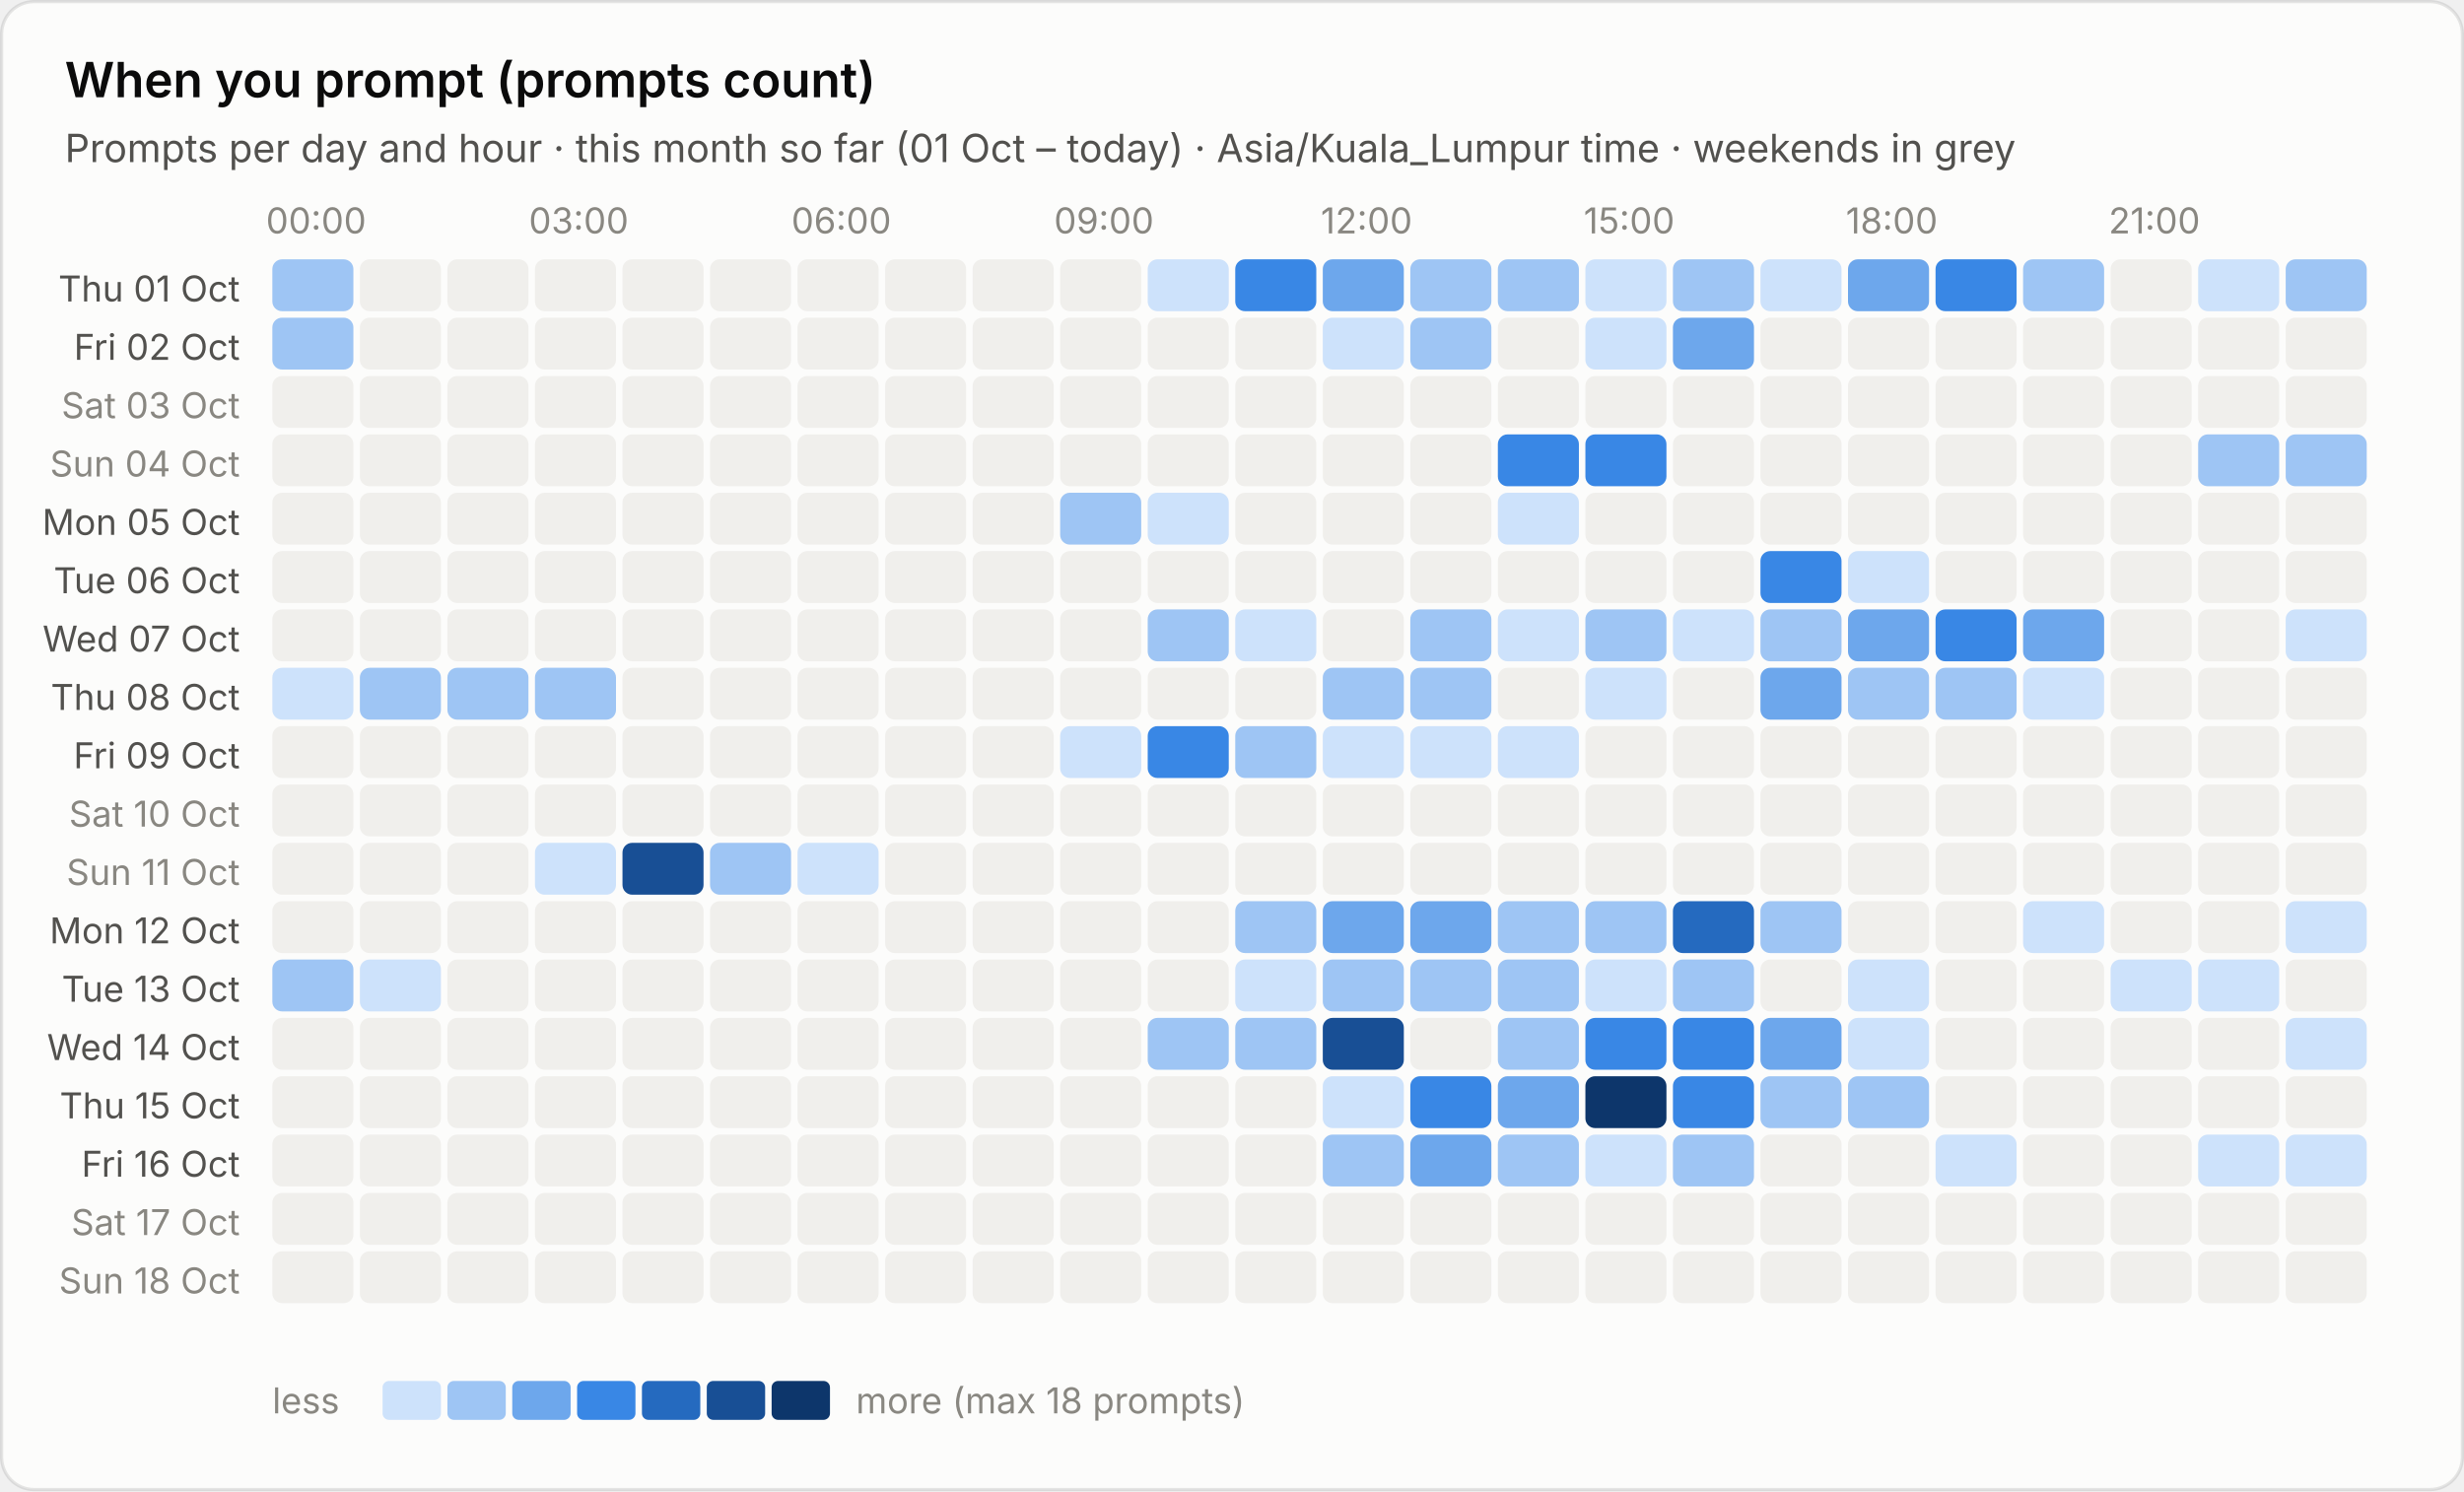
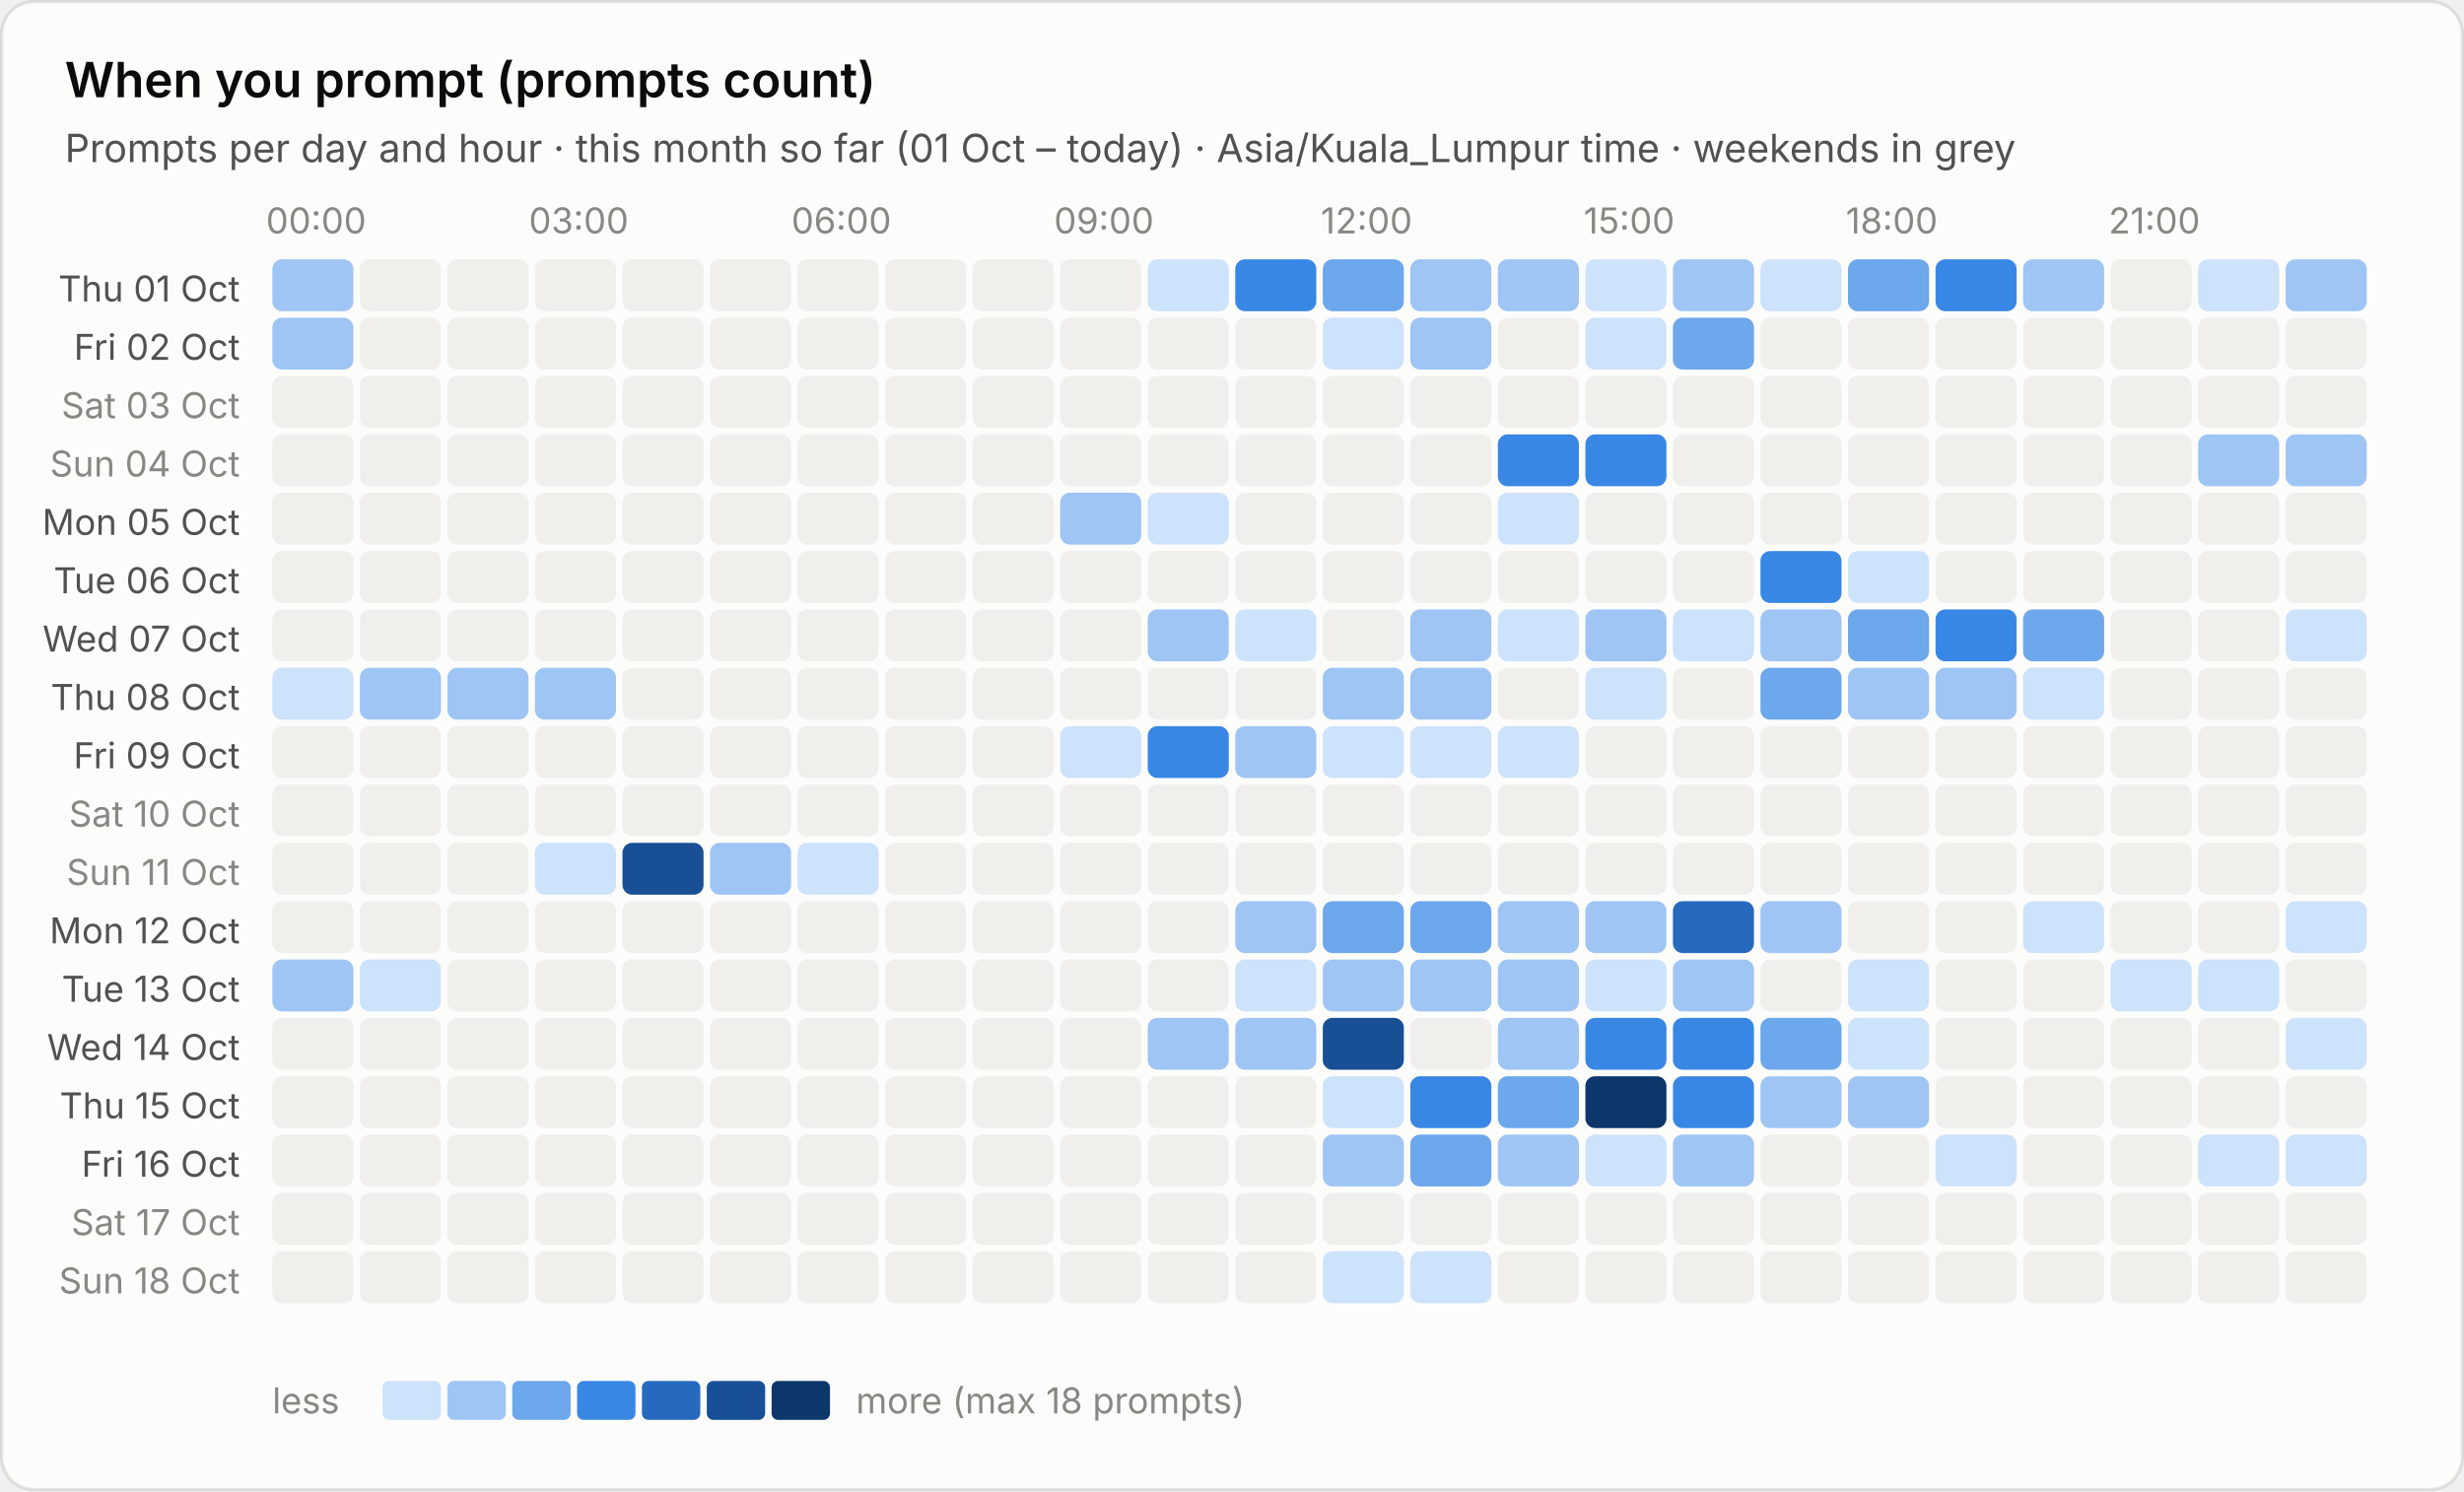
<svg xmlns="http://www.w3.org/2000/svg" viewBox="0 0 760 460" width="760" height="460" role="img" aria-label="When you prompt (prompts count)">
  <style>text{font-family:system-ui,-apple-system,"Segoe UI",sans-serif;font-variant-numeric:tabular-nums}.bg{fill:#fcfcfb;stroke:rgba(11,11,11,.10)}.tp{fill:#0b0b0b}.ts{fill:#52514e}.tm{fill:#898781}.grid{stroke:#e1e0d9;stroke-width:1}.base{stroke:#c3c2b7;stroke-width:1}.so{fill:#b5b3ad}.lo{stroke:#b5b3ad}.qe{fill:#f0efec}.ring{stroke:#fcfcfb}.area{fill-opacity:.1}.s0{fill:#2a78d6}.l0{stroke:#2a78d6}.s1{fill:#eb6834}.l1{stroke:#eb6834}.s2{fill:#1baf7a}.l2{stroke:#1baf7a}.s3{fill:#eda100}.l3{stroke:#eda100}.s4{fill:#e87ba4}.l4{stroke:#e87ba4}.s5{fill:#008300}.l5{stroke:#008300}.s6{fill:#4a3aa7}.l6{stroke:#4a3aa7}.s7{fill:#e34948}.l7{stroke:#e34948}.q0{fill:#cde2fb}.q1{fill:#9ec5f4}.q2{fill:#6da7ec}.q3{fill:#3987e5}.q4{fill:#256abf}.q5{fill:#184f95}.q6{fill:#0d366b}.r0{fill:#f8d4d4}.r1{fill:#ec8f8f}.r2{fill:#c42f2f}.a0{fill:#fbe3e3}.a1{fill:#f5b8b8}.a2{fill:#ec8f8f}.a3{fill:#d65252}.a4{fill:#a82525}.tq0{fill:#0b0b0b}.tq1{fill:#0b0b0b}.tq2{fill:#0b0b0b}.tq3{fill:#ffffff}.tq4{fill:#ffffff}.tq5{fill:#ffffff}.tq6{fill:#ffffff}.tr0{fill:#0b0b0b}.tr1{fill:#0b0b0b}.tr2{fill:#ffffff}.ta0{fill:#0b0b0b}.ta1{fill:#0b0b0b}.ta2{fill:#0b0b0b}.ta3{fill:#ffffff}.ta4{fill:#ffffff}.tw{fill:#ffffff}@media (prefers-color-scheme:dark){.bg{fill:#1a1a19;stroke:rgba(255,255,255,.10)}.tp{fill:#fff}.ts{fill:#c3c2b7}.tm{fill:#898781}.grid{stroke:#2c2c2a}.base{stroke:#383835}.so{fill:#5c5b57}.lo{stroke:#5c5b57}.qe{fill:#262624}.ring{stroke:#1a1a19}.s0{fill:#3987e5}.l0{stroke:#3987e5}.s1{fill:#d95926}.l1{stroke:#d95926}.s2{fill:#199e70}.l2{stroke:#199e70}.s3{fill:#c98500}.l3{stroke:#c98500}.s4{fill:#d55181}.l4{stroke:#d55181}.s5{fill:#008300}.l5{stroke:#008300}.s6{fill:#9085e9}.l6{stroke:#9085e9}.s7{fill:#e66767}.l7{stroke:#e66767}.q0{fill:#16263a}.q1{fill:#123a66}.q2{fill:#184f95}.q3{fill:#256abf}.q4{fill:#3987e5}.q5{fill:#6da7ec}.q6{fill:#b7d3f6}.r0{fill:#4a2023}.r1{fill:#8c2c2f}.r2{fill:#e25555}.a0{fill:#3a1a1c}.a1{fill:#5e2427}.a2{fill:#8c2c2f}.a3{fill:#c43c3f}.a4{fill:#f07070}.tq0{fill:#ffffff}.tq1{fill:#ffffff}.tq2{fill:#ffffff}.tq3{fill:#ffffff}.tq4{fill:#ffffff}.tq5{fill:#0b0b0b}.tq6{fill:#0b0b0b}.tr0{fill:#ffffff}.tr1{fill:#ffffff}.tr2{fill:#ffffff}.ta0{fill:#ffffff}.ta1{fill:#ffffff}.ta2{fill:#ffffff}.ta3{fill:#ffffff}.ta4{fill:#0b0b0b}.tw{fill:#ffffff}}</style>
  <rect class="bg" x=".5" y=".5" width="759" height="459" rx="10" />
  <text class="tp" x="20" y="30" font-size="15" font-weight="600">When you prompt (prompts count)</text>
  <text class="ts" x="20" y="50" font-size="12">Prompts per day and hour · this month so far (01 Oct – today) · Asia/Kuala_Lumpur time · weekends in grey</text>
  <text class="tm" x="97.5" y="72" font-size="11" text-anchor="middle">00:00</text>
  <text class="tm" x="178.5" y="72" font-size="11" text-anchor="middle">03:00</text>
  <text class="tm" x="259.5" y="72" font-size="11" text-anchor="middle">06:00</text>
  <text class="tm" x="340.5" y="72" font-size="11" text-anchor="middle">09:00</text>
  <text class="tm" x="421.5" y="72" font-size="11" text-anchor="middle">12:00</text>
  <text class="tm" x="502.5" y="72" font-size="11" text-anchor="middle">15:00</text>
  <text class="tm" x="583.5" y="72" font-size="11" text-anchor="middle">18:00</text>
  <text class="tm" x="664.5" y="72" font-size="11" text-anchor="middle">21:00</text>
  <text class="ts" x="74" y="93.0" font-size="11" text-anchor="end">Thu 01 Oct</text>
  <rect class="q1" x="84.0" y="80.0" width="25" height="16" rx="3" />
  <rect class="qe" x="111.0" y="80.0" width="25" height="16" rx="3" />
  <rect class="qe" x="138.0" y="80.0" width="25" height="16" rx="3" />
  <rect class="qe" x="165.0" y="80.0" width="25" height="16" rx="3" />
  <rect class="qe" x="192.0" y="80.0" width="25" height="16" rx="3" />
  <rect class="qe" x="219.0" y="80.0" width="25" height="16" rx="3" />
  <rect class="qe" x="246.0" y="80.0" width="25" height="16" rx="3" />
  <rect class="qe" x="273.0" y="80.0" width="25" height="16" rx="3" />
  <rect class="qe" x="300.0" y="80.0" width="25" height="16" rx="3" />
  <rect class="qe" x="327.0" y="80.0" width="25" height="16" rx="3" />
  <rect class="q0" x="354.0" y="80.0" width="25" height="16" rx="3" />
  <rect class="q3" x="381.0" y="80.0" width="25" height="16" rx="3" />
  <rect class="q2" x="408.0" y="80.0" width="25" height="16" rx="3" />
  <rect class="q1" x="435.0" y="80.0" width="25" height="16" rx="3" />
  <rect class="q1" x="462.0" y="80.0" width="25" height="16" rx="3" />
  <rect class="q0" x="489.0" y="80.0" width="25" height="16" rx="3" />
  <rect class="q1" x="516.0" y="80.0" width="25" height="16" rx="3" />
  <rect class="q0" x="543.0" y="80.0" width="25" height="16" rx="3" />
  <rect class="q2" x="570.0" y="80.0" width="25" height="16" rx="3" />
  <rect class="q3" x="597.0" y="80.0" width="25" height="16" rx="3" />
  <rect class="q1" x="624.0" y="80.0" width="25" height="16" rx="3" />
  <rect class="qe" x="651.0" y="80.0" width="25" height="16" rx="3" />
  <rect class="q0" x="678.0" y="80.0" width="25" height="16" rx="3" />
  <rect class="q1" x="705.0" y="80.0" width="25" height="16" rx="3" />
  <text class="ts" x="74" y="111.0" font-size="11" text-anchor="end">Fri 02 Oct</text>
  <rect class="q1" x="84.0" y="98.0" width="25" height="16" rx="3" />
  <rect class="qe" x="111.0" y="98.0" width="25" height="16" rx="3" />
  <rect class="qe" x="138.0" y="98.0" width="25" height="16" rx="3" />
  <rect class="qe" x="165.0" y="98.0" width="25" height="16" rx="3" />
  <rect class="qe" x="192.0" y="98.0" width="25" height="16" rx="3" />
  <rect class="qe" x="219.0" y="98.0" width="25" height="16" rx="3" />
  <rect class="qe" x="246.0" y="98.0" width="25" height="16" rx="3" />
  <rect class="qe" x="273.0" y="98.0" width="25" height="16" rx="3" />
  <rect class="qe" x="300.0" y="98.0" width="25" height="16" rx="3" />
  <rect class="qe" x="327.0" y="98.0" width="25" height="16" rx="3" />
  <rect class="qe" x="354.0" y="98.0" width="25" height="16" rx="3" />
  <rect class="qe" x="381.0" y="98.0" width="25" height="16" rx="3" />
  <rect class="q0" x="408.0" y="98.0" width="25" height="16" rx="3" />
  <rect class="q1" x="435.0" y="98.0" width="25" height="16" rx="3" />
  <rect class="qe" x="462.0" y="98.0" width="25" height="16" rx="3" />
  <rect class="q0" x="489.0" y="98.0" width="25" height="16" rx="3" />
  <rect class="q2" x="516.0" y="98.0" width="25" height="16" rx="3" />
  <rect class="qe" x="543.0" y="98.0" width="25" height="16" rx="3" />
  <rect class="qe" x="570.0" y="98.0" width="25" height="16" rx="3" />
  <rect class="qe" x="597.0" y="98.0" width="25" height="16" rx="3" />
  <rect class="qe" x="624.0" y="98.0" width="25" height="16" rx="3" />
  <rect class="qe" x="651.0" y="98.0" width="25" height="16" rx="3" />
  <rect class="qe" x="678.0" y="98.0" width="25" height="16" rx="3" />
  <rect class="qe" x="705.0" y="98.0" width="25" height="16" rx="3" />
  <text class="tm" x="74" y="129.0" font-size="11" text-anchor="end">Sat 03 Oct</text>
  <rect class="qe" x="84.0" y="116.0" width="25" height="16" rx="3" />
  <rect class="qe" x="111.0" y="116.0" width="25" height="16" rx="3" />
  <rect class="qe" x="138.0" y="116.0" width="25" height="16" rx="3" />
  <rect class="qe" x="165.0" y="116.0" width="25" height="16" rx="3" />
  <rect class="qe" x="192.0" y="116.0" width="25" height="16" rx="3" />
  <rect class="qe" x="219.0" y="116.0" width="25" height="16" rx="3" />
  <rect class="qe" x="246.0" y="116.0" width="25" height="16" rx="3" />
  <rect class="qe" x="273.0" y="116.0" width="25" height="16" rx="3" />
  <rect class="qe" x="300.0" y="116.0" width="25" height="16" rx="3" />
  <rect class="qe" x="327.0" y="116.0" width="25" height="16" rx="3" />
  <rect class="qe" x="354.0" y="116.0" width="25" height="16" rx="3" />
  <rect class="qe" x="381.0" y="116.0" width="25" height="16" rx="3" />
  <rect class="qe" x="408.0" y="116.0" width="25" height="16" rx="3" />
  <rect class="qe" x="435.0" y="116.0" width="25" height="16" rx="3" />
  <rect class="qe" x="462.0" y="116.0" width="25" height="16" rx="3" />
  <rect class="qe" x="489.0" y="116.0" width="25" height="16" rx="3" />
  <rect class="qe" x="516.0" y="116.0" width="25" height="16" rx="3" />
  <rect class="qe" x="543.0" y="116.0" width="25" height="16" rx="3" />
  <rect class="qe" x="570.0" y="116.0" width="25" height="16" rx="3" />
  <rect class="qe" x="597.0" y="116.0" width="25" height="16" rx="3" />
  <rect class="qe" x="624.0" y="116.0" width="25" height="16" rx="3" />
  <rect class="qe" x="651.0" y="116.0" width="25" height="16" rx="3" />
  <rect class="qe" x="678.0" y="116.0" width="25" height="16" rx="3" />
  <rect class="qe" x="705.0" y="116.0" width="25" height="16" rx="3" />
  <text class="tm" x="74" y="147.0" font-size="11" text-anchor="end">Sun 04 Oct</text>
  <rect class="qe" x="84.0" y="134.0" width="25" height="16" rx="3" />
  <rect class="qe" x="111.0" y="134.0" width="25" height="16" rx="3" />
  <rect class="qe" x="138.0" y="134.0" width="25" height="16" rx="3" />
  <rect class="qe" x="165.0" y="134.0" width="25" height="16" rx="3" />
  <rect class="qe" x="192.0" y="134.0" width="25" height="16" rx="3" />
  <rect class="qe" x="219.0" y="134.0" width="25" height="16" rx="3" />
  <rect class="qe" x="246.0" y="134.0" width="25" height="16" rx="3" />
  <rect class="qe" x="273.0" y="134.0" width="25" height="16" rx="3" />
  <rect class="qe" x="300.0" y="134.0" width="25" height="16" rx="3" />
  <rect class="qe" x="327.0" y="134.0" width="25" height="16" rx="3" />
  <rect class="qe" x="354.0" y="134.0" width="25" height="16" rx="3" />
  <rect class="qe" x="381.0" y="134.0" width="25" height="16" rx="3" />
  <rect class="qe" x="408.0" y="134.0" width="25" height="16" rx="3" />
  <rect class="qe" x="435.0" y="134.0" width="25" height="16" rx="3" />
  <rect class="q3" x="462.0" y="134.0" width="25" height="16" rx="3" />
  <rect class="q3" x="489.0" y="134.0" width="25" height="16" rx="3" />
  <rect class="qe" x="516.0" y="134.0" width="25" height="16" rx="3" />
  <rect class="qe" x="543.0" y="134.0" width="25" height="16" rx="3" />
  <rect class="qe" x="570.0" y="134.0" width="25" height="16" rx="3" />
  <rect class="qe" x="597.0" y="134.0" width="25" height="16" rx="3" />
  <rect class="qe" x="624.0" y="134.0" width="25" height="16" rx="3" />
  <rect class="qe" x="651.0" y="134.0" width="25" height="16" rx="3" />
  <rect class="q1" x="678.0" y="134.0" width="25" height="16" rx="3" />
  <rect class="q1" x="705.0" y="134.0" width="25" height="16" rx="3" />
  <text class="ts" x="74" y="165.0" font-size="11" text-anchor="end">Mon 05 Oct</text>
  <rect class="qe" x="84.0" y="152.0" width="25" height="16" rx="3" />
  <rect class="qe" x="111.0" y="152.0" width="25" height="16" rx="3" />
  <rect class="qe" x="138.0" y="152.0" width="25" height="16" rx="3" />
  <rect class="qe" x="165.0" y="152.0" width="25" height="16" rx="3" />
  <rect class="qe" x="192.0" y="152.0" width="25" height="16" rx="3" />
  <rect class="qe" x="219.0" y="152.0" width="25" height="16" rx="3" />
  <rect class="qe" x="246.0" y="152.0" width="25" height="16" rx="3" />
  <rect class="qe" x="273.0" y="152.0" width="25" height="16" rx="3" />
  <rect class="qe" x="300.0" y="152.0" width="25" height="16" rx="3" />
  <rect class="q1" x="327.0" y="152.0" width="25" height="16" rx="3" />
  <rect class="q0" x="354.0" y="152.0" width="25" height="16" rx="3" />
  <rect class="qe" x="381.0" y="152.0" width="25" height="16" rx="3" />
  <rect class="qe" x="408.0" y="152.0" width="25" height="16" rx="3" />
  <rect class="qe" x="435.0" y="152.0" width="25" height="16" rx="3" />
  <rect class="q0" x="462.0" y="152.0" width="25" height="16" rx="3" />
  <rect class="qe" x="489.0" y="152.0" width="25" height="16" rx="3" />
  <rect class="qe" x="516.0" y="152.0" width="25" height="16" rx="3" />
  <rect class="qe" x="543.0" y="152.0" width="25" height="16" rx="3" />
  <rect class="qe" x="570.0" y="152.0" width="25" height="16" rx="3" />
  <rect class="qe" x="597.0" y="152.0" width="25" height="16" rx="3" />
  <rect class="qe" x="624.0" y="152.0" width="25" height="16" rx="3" />
  <rect class="qe" x="651.0" y="152.0" width="25" height="16" rx="3" />
  <rect class="qe" x="678.0" y="152.0" width="25" height="16" rx="3" />
  <rect class="qe" x="705.0" y="152.0" width="25" height="16" rx="3" />
  <text class="ts" x="74" y="183.0" font-size="11" text-anchor="end">Tue 06 Oct</text>
  <rect class="qe" x="84.0" y="170.0" width="25" height="16" rx="3" />
  <rect class="qe" x="111.0" y="170.0" width="25" height="16" rx="3" />
  <rect class="qe" x="138.0" y="170.0" width="25" height="16" rx="3" />
  <rect class="qe" x="165.0" y="170.0" width="25" height="16" rx="3" />
  <rect class="qe" x="192.0" y="170.0" width="25" height="16" rx="3" />
  <rect class="qe" x="219.0" y="170.0" width="25" height="16" rx="3" />
  <rect class="qe" x="246.0" y="170.0" width="25" height="16" rx="3" />
  <rect class="qe" x="273.0" y="170.0" width="25" height="16" rx="3" />
  <rect class="qe" x="300.0" y="170.0" width="25" height="16" rx="3" />
  <rect class="qe" x="327.0" y="170.0" width="25" height="16" rx="3" />
  <rect class="qe" x="354.0" y="170.0" width="25" height="16" rx="3" />
  <rect class="qe" x="381.0" y="170.0" width="25" height="16" rx="3" />
  <rect class="qe" x="408.0" y="170.0" width="25" height="16" rx="3" />
  <rect class="qe" x="435.0" y="170.0" width="25" height="16" rx="3" />
  <rect class="qe" x="462.0" y="170.0" width="25" height="16" rx="3" />
  <rect class="qe" x="489.0" y="170.0" width="25" height="16" rx="3" />
  <rect class="qe" x="516.0" y="170.0" width="25" height="16" rx="3" />
  <rect class="q3" x="543.0" y="170.0" width="25" height="16" rx="3" />
  <rect class="q0" x="570.0" y="170.0" width="25" height="16" rx="3" />
  <rect class="qe" x="597.0" y="170.0" width="25" height="16" rx="3" />
  <rect class="qe" x="624.0" y="170.0" width="25" height="16" rx="3" />
  <rect class="qe" x="651.0" y="170.0" width="25" height="16" rx="3" />
  <rect class="qe" x="678.0" y="170.0" width="25" height="16" rx="3" />
  <rect class="qe" x="705.0" y="170.0" width="25" height="16" rx="3" />
  <text class="ts" x="74" y="201.0" font-size="11" text-anchor="end">Wed 07 Oct</text>
  <rect class="qe" x="84.0" y="188.0" width="25" height="16" rx="3" />
  <rect class="qe" x="111.0" y="188.0" width="25" height="16" rx="3" />
  <rect class="qe" x="138.0" y="188.0" width="25" height="16" rx="3" />
  <rect class="qe" x="165.0" y="188.0" width="25" height="16" rx="3" />
  <rect class="qe" x="192.0" y="188.0" width="25" height="16" rx="3" />
  <rect class="qe" x="219.0" y="188.0" width="25" height="16" rx="3" />
  <rect class="qe" x="246.0" y="188.0" width="25" height="16" rx="3" />
  <rect class="qe" x="273.0" y="188.0" width="25" height="16" rx="3" />
  <rect class="qe" x="300.0" y="188.0" width="25" height="16" rx="3" />
  <rect class="qe" x="327.0" y="188.0" width="25" height="16" rx="3" />
  <rect class="q1" x="354.0" y="188.0" width="25" height="16" rx="3" />
  <rect class="q0" x="381.0" y="188.0" width="25" height="16" rx="3" />
  <rect class="qe" x="408.0" y="188.0" width="25" height="16" rx="3" />
  <rect class="q1" x="435.0" y="188.0" width="25" height="16" rx="3" />
  <rect class="q0" x="462.0" y="188.0" width="25" height="16" rx="3" />
  <rect class="q1" x="489.0" y="188.0" width="25" height="16" rx="3" />
  <rect class="q0" x="516.0" y="188.0" width="25" height="16" rx="3" />
  <rect class="q1" x="543.0" y="188.0" width="25" height="16" rx="3" />
  <rect class="q2" x="570.0" y="188.0" width="25" height="16" rx="3" />
  <rect class="q3" x="597.0" y="188.0" width="25" height="16" rx="3" />
  <rect class="q2" x="624.0" y="188.0" width="25" height="16" rx="3" />
  <rect class="qe" x="651.0" y="188.0" width="25" height="16" rx="3" />
  <rect class="qe" x="678.0" y="188.0" width="25" height="16" rx="3" />
  <rect class="q0" x="705.0" y="188.0" width="25" height="16" rx="3" />
  <text class="ts" x="74" y="219.0" font-size="11" text-anchor="end">Thu 08 Oct</text>
  <rect class="q0" x="84.0" y="206.0" width="25" height="16" rx="3" />
  <rect class="q1" x="111.0" y="206.0" width="25" height="16" rx="3" />
  <rect class="q1" x="138.0" y="206.0" width="25" height="16" rx="3" />
  <rect class="q1" x="165.0" y="206.0" width="25" height="16" rx="3" />
  <rect class="qe" x="192.0" y="206.0" width="25" height="16" rx="3" />
  <rect class="qe" x="219.0" y="206.0" width="25" height="16" rx="3" />
  <rect class="qe" x="246.0" y="206.0" width="25" height="16" rx="3" />
  <rect class="qe" x="273.0" y="206.0" width="25" height="16" rx="3" />
  <rect class="qe" x="300.0" y="206.0" width="25" height="16" rx="3" />
  <rect class="qe" x="327.0" y="206.0" width="25" height="16" rx="3" />
  <rect class="qe" x="354.0" y="206.0" width="25" height="16" rx="3" />
  <rect class="qe" x="381.0" y="206.0" width="25" height="16" rx="3" />
  <rect class="q1" x="408.0" y="206.0" width="25" height="16" rx="3" />
  <rect class="q1" x="435.0" y="206.0" width="25" height="16" rx="3" />
  <rect class="qe" x="462.0" y="206.0" width="25" height="16" rx="3" />
  <rect class="q0" x="489.0" y="206.0" width="25" height="16" rx="3" />
  <rect class="qe" x="516.0" y="206.0" width="25" height="16" rx="3" />
  <rect class="q2" x="543.0" y="206.0" width="25" height="16" rx="3" />
  <rect class="q1" x="570.0" y="206.0" width="25" height="16" rx="3" />
  <rect class="q1" x="597.0" y="206.0" width="25" height="16" rx="3" />
  <rect class="q0" x="624.0" y="206.0" width="25" height="16" rx="3" />
  <rect class="qe" x="651.0" y="206.0" width="25" height="16" rx="3" />
  <rect class="qe" x="678.0" y="206.0" width="25" height="16" rx="3" />
  <rect class="qe" x="705.0" y="206.0" width="25" height="16" rx="3" />
  <text class="ts" x="74" y="237.0" font-size="11" text-anchor="end">Fri 09 Oct</text>
  <rect class="qe" x="84.0" y="224.0" width="25" height="16" rx="3" />
  <rect class="qe" x="111.0" y="224.0" width="25" height="16" rx="3" />
  <rect class="qe" x="138.0" y="224.0" width="25" height="16" rx="3" />
  <rect class="qe" x="165.0" y="224.0" width="25" height="16" rx="3" />
  <rect class="qe" x="192.0" y="224.0" width="25" height="16" rx="3" />
  <rect class="qe" x="219.0" y="224.0" width="25" height="16" rx="3" />
  <rect class="qe" x="246.0" y="224.0" width="25" height="16" rx="3" />
  <rect class="qe" x="273.0" y="224.0" width="25" height="16" rx="3" />
  <rect class="qe" x="300.0" y="224.0" width="25" height="16" rx="3" />
  <rect class="q0" x="327.0" y="224.0" width="25" height="16" rx="3" />
  <rect class="q3" x="354.0" y="224.0" width="25" height="16" rx="3" />
  <rect class="q1" x="381.0" y="224.0" width="25" height="16" rx="3" />
  <rect class="q0" x="408.0" y="224.0" width="25" height="16" rx="3" />
  <rect class="q0" x="435.0" y="224.0" width="25" height="16" rx="3" />
  <rect class="q0" x="462.0" y="224.0" width="25" height="16" rx="3" />
  <rect class="qe" x="489.0" y="224.0" width="25" height="16" rx="3" />
  <rect class="qe" x="516.0" y="224.0" width="25" height="16" rx="3" />
  <rect class="qe" x="543.0" y="224.0" width="25" height="16" rx="3" />
  <rect class="qe" x="570.0" y="224.0" width="25" height="16" rx="3" />
  <rect class="qe" x="597.0" y="224.0" width="25" height="16" rx="3" />
  <rect class="qe" x="624.0" y="224.0" width="25" height="16" rx="3" />
  <rect class="qe" x="651.0" y="224.0" width="25" height="16" rx="3" />
  <rect class="qe" x="678.0" y="224.0" width="25" height="16" rx="3" />
  <rect class="qe" x="705.0" y="224.0" width="25" height="16" rx="3" />
  <text class="tm" x="74" y="255.0" font-size="11" text-anchor="end">Sat 10 Oct</text>
  <rect class="qe" x="84.0" y="242.0" width="25" height="16" rx="3" />
  <rect class="qe" x="111.0" y="242.0" width="25" height="16" rx="3" />
  <rect class="qe" x="138.0" y="242.0" width="25" height="16" rx="3" />
  <rect class="qe" x="165.0" y="242.0" width="25" height="16" rx="3" />
  <rect class="qe" x="192.0" y="242.0" width="25" height="16" rx="3" />
  <rect class="qe" x="219.0" y="242.0" width="25" height="16" rx="3" />
  <rect class="qe" x="246.0" y="242.0" width="25" height="16" rx="3" />
  <rect class="qe" x="273.0" y="242.0" width="25" height="16" rx="3" />
  <rect class="qe" x="300.0" y="242.0" width="25" height="16" rx="3" />
  <rect class="qe" x="327.0" y="242.0" width="25" height="16" rx="3" />
  <rect class="qe" x="354.0" y="242.0" width="25" height="16" rx="3" />
  <rect class="qe" x="381.0" y="242.0" width="25" height="16" rx="3" />
  <rect class="qe" x="408.0" y="242.0" width="25" height="16" rx="3" />
  <rect class="qe" x="435.0" y="242.0" width="25" height="16" rx="3" />
  <rect class="qe" x="462.0" y="242.0" width="25" height="16" rx="3" />
  <rect class="qe" x="489.0" y="242.0" width="25" height="16" rx="3" />
  <rect class="qe" x="516.0" y="242.0" width="25" height="16" rx="3" />
  <rect class="qe" x="543.0" y="242.0" width="25" height="16" rx="3" />
  <rect class="qe" x="570.0" y="242.0" width="25" height="16" rx="3" />
  <rect class="qe" x="597.0" y="242.0" width="25" height="16" rx="3" />
  <rect class="qe" x="624.0" y="242.0" width="25" height="16" rx="3" />
  <rect class="qe" x="651.0" y="242.0" width="25" height="16" rx="3" />
  <rect class="qe" x="678.0" y="242.0" width="25" height="16" rx="3" />
  <rect class="qe" x="705.0" y="242.0" width="25" height="16" rx="3" />
  <text class="tm" x="74" y="273.0" font-size="11" text-anchor="end">Sun 11 Oct</text>
  <rect class="qe" x="84.0" y="260.0" width="25" height="16" rx="3" />
  <rect class="qe" x="111.0" y="260.0" width="25" height="16" rx="3" />
  <rect class="qe" x="138.0" y="260.0" width="25" height="16" rx="3" />
  <rect class="q0" x="165.0" y="260.0" width="25" height="16" rx="3" />
  <rect class="q5" x="192.0" y="260.0" width="25" height="16" rx="3" />
  <rect class="q1" x="219.0" y="260.0" width="25" height="16" rx="3" />
  <rect class="q0" x="246.0" y="260.0" width="25" height="16" rx="3" />
  <rect class="qe" x="273.0" y="260.0" width="25" height="16" rx="3" />
  <rect class="qe" x="300.0" y="260.0" width="25" height="16" rx="3" />
  <rect class="qe" x="327.0" y="260.0" width="25" height="16" rx="3" />
  <rect class="qe" x="354.0" y="260.0" width="25" height="16" rx="3" />
  <rect class="qe" x="381.0" y="260.0" width="25" height="16" rx="3" />
  <rect class="qe" x="408.0" y="260.0" width="25" height="16" rx="3" />
  <rect class="qe" x="435.0" y="260.0" width="25" height="16" rx="3" />
  <rect class="qe" x="462.0" y="260.0" width="25" height="16" rx="3" />
  <rect class="qe" x="489.0" y="260.0" width="25" height="16" rx="3" />
  <rect class="qe" x="516.0" y="260.0" width="25" height="16" rx="3" />
  <rect class="qe" x="543.0" y="260.0" width="25" height="16" rx="3" />
  <rect class="qe" x="570.0" y="260.0" width="25" height="16" rx="3" />
  <rect class="qe" x="597.0" y="260.0" width="25" height="16" rx="3" />
  <rect class="qe" x="624.0" y="260.0" width="25" height="16" rx="3" />
  <rect class="qe" x="651.0" y="260.0" width="25" height="16" rx="3" />
  <rect class="qe" x="678.0" y="260.0" width="25" height="16" rx="3" />
  <rect class="qe" x="705.0" y="260.0" width="25" height="16" rx="3" />
  <text class="ts" x="74" y="291.0" font-size="11" text-anchor="end">Mon 12 Oct</text>
  <rect class="qe" x="84.0" y="278.0" width="25" height="16" rx="3" />
  <rect class="qe" x="111.0" y="278.0" width="25" height="16" rx="3" />
  <rect class="qe" x="138.0" y="278.0" width="25" height="16" rx="3" />
  <rect class="qe" x="165.0" y="278.0" width="25" height="16" rx="3" />
  <rect class="qe" x="192.0" y="278.0" width="25" height="16" rx="3" />
  <rect class="qe" x="219.0" y="278.0" width="25" height="16" rx="3" />
  <rect class="qe" x="246.0" y="278.0" width="25" height="16" rx="3" />
  <rect class="qe" x="273.0" y="278.0" width="25" height="16" rx="3" />
  <rect class="qe" x="300.0" y="278.0" width="25" height="16" rx="3" />
  <rect class="qe" x="327.0" y="278.0" width="25" height="16" rx="3" />
  <rect class="qe" x="354.0" y="278.0" width="25" height="16" rx="3" />
  <rect class="q1" x="381.0" y="278.0" width="25" height="16" rx="3" />
  <rect class="q2" x="408.0" y="278.0" width="25" height="16" rx="3" />
  <rect class="q2" x="435.0" y="278.0" width="25" height="16" rx="3" />
  <rect class="q1" x="462.0" y="278.0" width="25" height="16" rx="3" />
  <rect class="q1" x="489.0" y="278.0" width="25" height="16" rx="3" />
  <rect class="q4" x="516.0" y="278.0" width="25" height="16" rx="3" />
  <rect class="q1" x="543.0" y="278.0" width="25" height="16" rx="3" />
  <rect class="qe" x="570.0" y="278.0" width="25" height="16" rx="3" />
  <rect class="qe" x="597.0" y="278.0" width="25" height="16" rx="3" />
  <rect class="q0" x="624.0" y="278.0" width="25" height="16" rx="3" />
  <rect class="qe" x="651.0" y="278.0" width="25" height="16" rx="3" />
  <rect class="qe" x="678.0" y="278.0" width="25" height="16" rx="3" />
  <rect class="q0" x="705.0" y="278.0" width="25" height="16" rx="3" />
  <text class="ts" x="74" y="309.0" font-size="11" text-anchor="end">Tue 13 Oct</text>
  <rect class="q1" x="84.0" y="296.0" width="25" height="16" rx="3" />
  <rect class="q0" x="111.0" y="296.0" width="25" height="16" rx="3" />
  <rect class="qe" x="138.0" y="296.0" width="25" height="16" rx="3" />
  <rect class="qe" x="165.0" y="296.0" width="25" height="16" rx="3" />
  <rect class="qe" x="192.0" y="296.0" width="25" height="16" rx="3" />
  <rect class="qe" x="219.0" y="296.0" width="25" height="16" rx="3" />
  <rect class="qe" x="246.0" y="296.0" width="25" height="16" rx="3" />
  <rect class="qe" x="273.0" y="296.0" width="25" height="16" rx="3" />
  <rect class="qe" x="300.0" y="296.0" width="25" height="16" rx="3" />
  <rect class="qe" x="327.0" y="296.0" width="25" height="16" rx="3" />
  <rect class="qe" x="354.0" y="296.0" width="25" height="16" rx="3" />
  <rect class="q0" x="381.0" y="296.0" width="25" height="16" rx="3" />
  <rect class="q1" x="408.0" y="296.0" width="25" height="16" rx="3" />
  <rect class="q1" x="435.0" y="296.0" width="25" height="16" rx="3" />
  <rect class="q1" x="462.0" y="296.0" width="25" height="16" rx="3" />
  <rect class="q0" x="489.0" y="296.0" width="25" height="16" rx="3" />
  <rect class="q1" x="516.0" y="296.0" width="25" height="16" rx="3" />
  <rect class="qe" x="543.0" y="296.0" width="25" height="16" rx="3" />
  <rect class="q0" x="570.0" y="296.0" width="25" height="16" rx="3" />
  <rect class="qe" x="597.0" y="296.0" width="25" height="16" rx="3" />
  <rect class="qe" x="624.0" y="296.0" width="25" height="16" rx="3" />
  <rect class="q0" x="651.0" y="296.0" width="25" height="16" rx="3" />
  <rect class="q0" x="678.0" y="296.0" width="25" height="16" rx="3" />
  <rect class="qe" x="705.0" y="296.0" width="25" height="16" rx="3" />
  <text class="ts" x="74" y="327.0" font-size="11" text-anchor="end">Wed 14 Oct</text>
  <rect class="qe" x="84.0" y="314.0" width="25" height="16" rx="3" />
  <rect class="qe" x="111.0" y="314.0" width="25" height="16" rx="3" />
  <rect class="qe" x="138.0" y="314.0" width="25" height="16" rx="3" />
  <rect class="qe" x="165.0" y="314.0" width="25" height="16" rx="3" />
  <rect class="qe" x="192.0" y="314.0" width="25" height="16" rx="3" />
  <rect class="qe" x="219.0" y="314.0" width="25" height="16" rx="3" />
  <rect class="qe" x="246.0" y="314.0" width="25" height="16" rx="3" />
  <rect class="qe" x="273.0" y="314.0" width="25" height="16" rx="3" />
  <rect class="qe" x="300.0" y="314.0" width="25" height="16" rx="3" />
  <rect class="qe" x="327.0" y="314.0" width="25" height="16" rx="3" />
  <rect class="q1" x="354.0" y="314.0" width="25" height="16" rx="3" />
  <rect class="q1" x="381.0" y="314.0" width="25" height="16" rx="3" />
  <rect class="q5" x="408.0" y="314.0" width="25" height="16" rx="3" />
  <rect class="qe" x="435.0" y="314.0" width="25" height="16" rx="3" />
  <rect class="q1" x="462.0" y="314.0" width="25" height="16" rx="3" />
  <rect class="q3" x="489.0" y="314.0" width="25" height="16" rx="3" />
  <rect class="q3" x="516.0" y="314.0" width="25" height="16" rx="3" />
  <rect class="q2" x="543.0" y="314.0" width="25" height="16" rx="3" />
  <rect class="q0" x="570.0" y="314.0" width="25" height="16" rx="3" />
  <rect class="qe" x="597.0" y="314.0" width="25" height="16" rx="3" />
  <rect class="qe" x="624.0" y="314.0" width="25" height="16" rx="3" />
  <rect class="qe" x="651.0" y="314.0" width="25" height="16" rx="3" />
  <rect class="qe" x="678.0" y="314.0" width="25" height="16" rx="3" />
  <rect class="q0" x="705.0" y="314.0" width="25" height="16" rx="3" />
  <text class="ts" x="74" y="345.0" font-size="11" text-anchor="end">Thu 15 Oct</text>
  <rect class="qe" x="84.0" y="332.0" width="25" height="16" rx="3" />
  <rect class="qe" x="111.0" y="332.0" width="25" height="16" rx="3" />
  <rect class="qe" x="138.0" y="332.0" width="25" height="16" rx="3" />
  <rect class="qe" x="165.0" y="332.0" width="25" height="16" rx="3" />
  <rect class="qe" x="192.0" y="332.0" width="25" height="16" rx="3" />
  <rect class="qe" x="219.0" y="332.0" width="25" height="16" rx="3" />
  <rect class="qe" x="246.0" y="332.0" width="25" height="16" rx="3" />
  <rect class="qe" x="273.0" y="332.0" width="25" height="16" rx="3" />
  <rect class="qe" x="300.0" y="332.0" width="25" height="16" rx="3" />
  <rect class="qe" x="327.0" y="332.0" width="25" height="16" rx="3" />
  <rect class="qe" x="354.0" y="332.0" width="25" height="16" rx="3" />
  <rect class="qe" x="381.0" y="332.0" width="25" height="16" rx="3" />
  <rect class="q0" x="408.0" y="332.0" width="25" height="16" rx="3" />
  <rect class="q3" x="435.0" y="332.0" width="25" height="16" rx="3" />
  <rect class="q2" x="462.0" y="332.0" width="25" height="16" rx="3" />
  <rect class="q6" x="489.0" y="332.0" width="25" height="16" rx="3" />
  <rect class="q3" x="516.0" y="332.0" width="25" height="16" rx="3" />
  <rect class="q1" x="543.0" y="332.0" width="25" height="16" rx="3" />
  <rect class="q1" x="570.0" y="332.0" width="25" height="16" rx="3" />
  <rect class="qe" x="597.0" y="332.0" width="25" height="16" rx="3" />
  <rect class="qe" x="624.0" y="332.0" width="25" height="16" rx="3" />
  <rect class="qe" x="651.0" y="332.0" width="25" height="16" rx="3" />
  <rect class="qe" x="678.0" y="332.0" width="25" height="16" rx="3" />
  <rect class="qe" x="705.0" y="332.0" width="25" height="16" rx="3" />
  <text class="ts" x="74" y="363.0" font-size="11" text-anchor="end">Fri 16 Oct</text>
  <rect class="qe" x="84.0" y="350.0" width="25" height="16" rx="3" />
  <rect class="qe" x="111.0" y="350.0" width="25" height="16" rx="3" />
  <rect class="qe" x="138.0" y="350.0" width="25" height="16" rx="3" />
  <rect class="qe" x="165.0" y="350.0" width="25" height="16" rx="3" />
  <rect class="qe" x="192.0" y="350.0" width="25" height="16" rx="3" />
  <rect class="qe" x="219.0" y="350.0" width="25" height="16" rx="3" />
  <rect class="qe" x="246.0" y="350.0" width="25" height="16" rx="3" />
  <rect class="qe" x="273.0" y="350.0" width="25" height="16" rx="3" />
  <rect class="qe" x="300.0" y="350.0" width="25" height="16" rx="3" />
  <rect class="qe" x="327.0" y="350.0" width="25" height="16" rx="3" />
  <rect class="qe" x="354.0" y="350.0" width="25" height="16" rx="3" />
  <rect class="qe" x="381.0" y="350.0" width="25" height="16" rx="3" />
  <rect class="q1" x="408.0" y="350.0" width="25" height="16" rx="3" />
  <rect class="q2" x="435.0" y="350.0" width="25" height="16" rx="3" />
  <rect class="q1" x="462.0" y="350.0" width="25" height="16" rx="3" />
  <rect class="q0" x="489.0" y="350.0" width="25" height="16" rx="3" />
  <rect class="q1" x="516.0" y="350.0" width="25" height="16" rx="3" />
  <rect class="qe" x="543.0" y="350.0" width="25" height="16" rx="3" />
  <rect class="qe" x="570.0" y="350.0" width="25" height="16" rx="3" />
  <rect class="q0" x="597.0" y="350.0" width="25" height="16" rx="3" />
  <rect class="qe" x="624.0" y="350.0" width="25" height="16" rx="3" />
  <rect class="qe" x="651.0" y="350.0" width="25" height="16" rx="3" />
  <rect class="q0" x="678.0" y="350.0" width="25" height="16" rx="3" />
  <rect class="q0" x="705.0" y="350.0" width="25" height="16" rx="3" />
  <text class="tm" x="74" y="381.0" font-size="11" text-anchor="end">Sat 17 Oct</text>
  <rect class="qe" x="84.0" y="368.0" width="25" height="16" rx="3" />
  <rect class="qe" x="111.0" y="368.0" width="25" height="16" rx="3" />
  <rect class="qe" x="138.0" y="368.0" width="25" height="16" rx="3" />
  <rect class="qe" x="165.0" y="368.0" width="25" height="16" rx="3" />
  <rect class="qe" x="192.0" y="368.0" width="25" height="16" rx="3" />
  <rect class="qe" x="219.0" y="368.0" width="25" height="16" rx="3" />
  <rect class="qe" x="246.0" y="368.0" width="25" height="16" rx="3" />
  <rect class="qe" x="273.0" y="368.0" width="25" height="16" rx="3" />
  <rect class="qe" x="300.0" y="368.0" width="25" height="16" rx="3" />
  <rect class="qe" x="327.0" y="368.0" width="25" height="16" rx="3" />
  <rect class="qe" x="354.0" y="368.0" width="25" height="16" rx="3" />
  <rect class="qe" x="381.0" y="368.0" width="25" height="16" rx="3" />
  <rect class="qe" x="408.0" y="368.0" width="25" height="16" rx="3" />
  <rect class="qe" x="435.0" y="368.0" width="25" height="16" rx="3" />
  <rect class="qe" x="462.0" y="368.0" width="25" height="16" rx="3" />
  <rect class="qe" x="489.0" y="368.0" width="25" height="16" rx="3" />
  <rect class="qe" x="516.0" y="368.0" width="25" height="16" rx="3" />
  <rect class="qe" x="543.0" y="368.0" width="25" height="16" rx="3" />
  <rect class="qe" x="570.0" y="368.0" width="25" height="16" rx="3" />
  <rect class="qe" x="597.0" y="368.0" width="25" height="16" rx="3" />
  <rect class="qe" x="624.0" y="368.0" width="25" height="16" rx="3" />
  <rect class="qe" x="651.0" y="368.0" width="25" height="16" rx="3" />
  <rect class="qe" x="678.0" y="368.0" width="25" height="16" rx="3" />
  <rect class="qe" x="705.0" y="368.0" width="25" height="16" rx="3" />
  <text class="tm" x="74" y="399.0" font-size="11" text-anchor="end">Sun 18 Oct</text>
  <rect class="qe" x="84.0" y="386.0" width="25" height="16" rx="3" />
  <rect class="qe" x="111.0" y="386.0" width="25" height="16" rx="3" />
  <rect class="qe" x="138.0" y="386.0" width="25" height="16" rx="3" />
  <rect class="qe" x="165.0" y="386.0" width="25" height="16" rx="3" />
  <rect class="qe" x="192.0" y="386.0" width="25" height="16" rx="3" />
  <rect class="qe" x="219.0" y="386.0" width="25" height="16" rx="3" />
  <rect class="qe" x="246.0" y="386.0" width="25" height="16" rx="3" />
  <rect class="qe" x="273.0" y="386.0" width="25" height="16" rx="3" />
  <rect class="qe" x="300.0" y="386.0" width="25" height="16" rx="3" />
  <rect class="qe" x="327.0" y="386.0" width="25" height="16" rx="3" />
  <rect class="qe" x="354.0" y="386.0" width="25" height="16" rx="3" />
  <rect class="qe" x="381.0" y="386.0" width="25" height="16" rx="3" />
-   <rect class="qe" x="408.0" y="386.0" width="25" height="16" rx="3" />
-   <rect class="qe" x="435.0" y="386.0" width="25" height="16" rx="3" />
+   <rect class="q0" x="408.0" y="386.0" width="25" height="16" rx="3" />
+   <rect class="q0" x="435.0" y="386.0" width="25" height="16" rx="3" />
  <rect class="qe" x="462.0" y="386.0" width="25" height="16" rx="3" />
  <rect class="qe" x="489.0" y="386.0" width="25" height="16" rx="3" />
  <rect class="qe" x="516.0" y="386.0" width="25" height="16" rx="3" />
  <rect class="qe" x="543.0" y="386.0" width="25" height="16" rx="3" />
  <rect class="qe" x="570.0" y="386.0" width="25" height="16" rx="3" />
  <rect class="qe" x="597.0" y="386.0" width="25" height="16" rx="3" />
  <rect class="qe" x="624.0" y="386.0" width="25" height="16" rx="3" />
  <rect class="qe" x="651.0" y="386.0" width="25" height="16" rx="3" />
  <rect class="qe" x="678.0" y="386.0" width="25" height="16" rx="3" />
  <rect class="qe" x="705.0" y="386.0" width="25" height="16" rx="3" />
  <text class="tm" x="84" y="436" font-size="11">less</text>
  <rect class="q0" x="118" y="426" width="18" height="12" rx="2" />
  <rect class="q1" x="138" y="426" width="18" height="12" rx="2" />
  <rect class="q2" x="158" y="426" width="18" height="12" rx="2" />
  <rect class="q3" x="178" y="426" width="18" height="12" rx="2" />
  <rect class="q4" x="198" y="426" width="18" height="12" rx="2" />
  <rect class="q5" x="218" y="426" width="18" height="12" rx="2" />
  <rect class="q6" x="238" y="426" width="18" height="12" rx="2" />
  <text class="tm" x="264" y="436" font-size="11">more (max 18 prompts)</text>
</svg>
